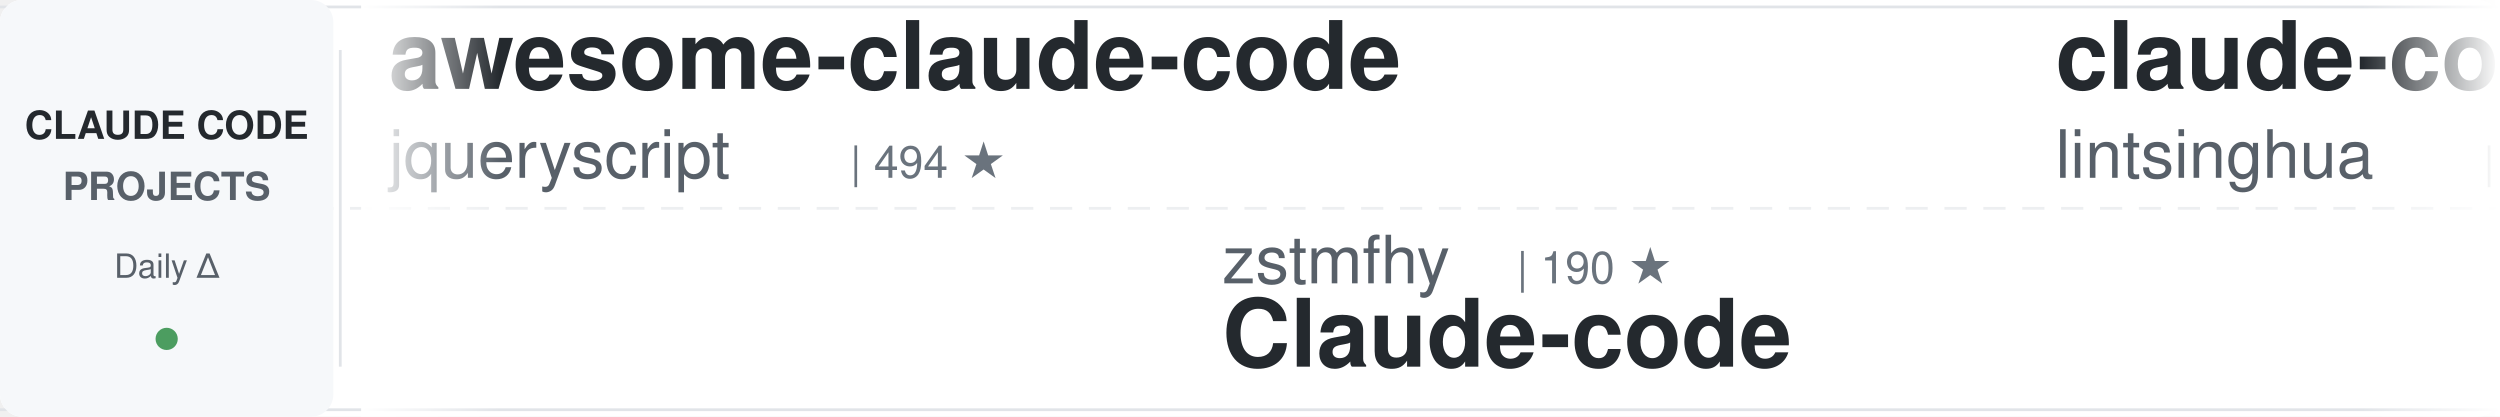
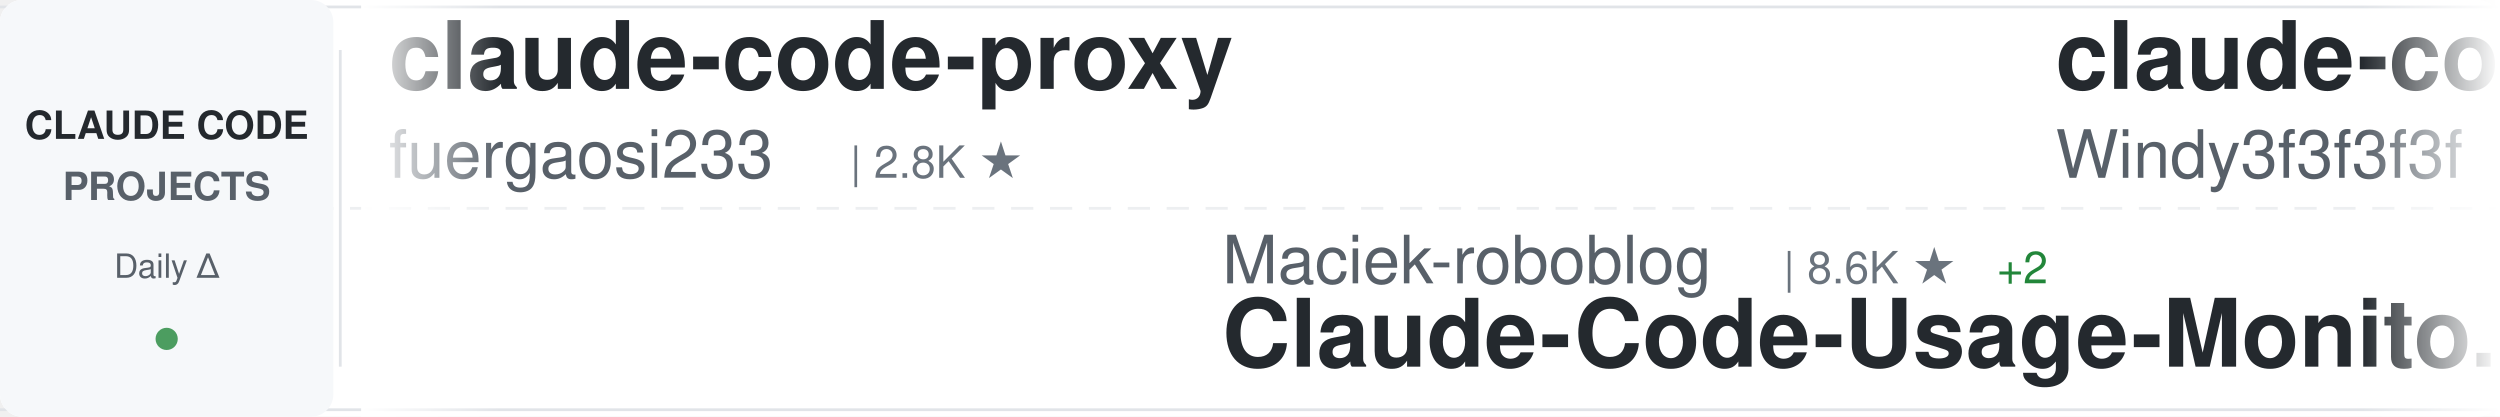
<svg xmlns="http://www.w3.org/2000/svg" width="900" height="150">
  <defs>
    <linearGradient id="awesomeLeftFade" x1="0%" y1="0%" x2="100%" y2="0%">
      <stop offset="0%" style="stop-color:#ffffff;stop-opacity:1" />
      <stop offset="100%" style="stop-color:#ffffff;stop-opacity:0" />
    </linearGradient>
    <linearGradient id="awesomeRightFade" x1="0%" y1="0%" x2="100%" y2="0%">
      <stop offset="0%" style="stop-color:#ffffff;stop-opacity:0" />
      <stop offset="100%" style="stop-color:#ffffff;stop-opacity:1" />
    </linearGradient>
  </defs>
  <rect width="900" height="150" fill="#ffffff" rx="8" />
  <rect x="0" y="2" width="900" height="1" fill="#e1e4e8" />
  <rect x="0" y="147" width="900" height="1" fill="#e1e4e8" />
  <line x1="0" y1="75" x2="900" y2="75" stroke="#e1e4e8" stroke-width="1" stroke-dasharray="8 6" opacity="0.6" />
  <rect x="0" y="0" width="120" height="150" fill="#f6f8fa" rx="8" />
  <text x="60" y="50" font-family="-apple-system, BlinkMacSystemFont, 'Segoe UI', Helvetica, Arial, sans-serif" font-size="14" font-weight="600" fill="#24292e" text-anchor="middle">CLAUDE CODE</text>
  <text x="60" y="72" font-family="-apple-system, BlinkMacSystemFont, 'Segoe UI', Helvetica, Arial, sans-serif" font-size="14" font-weight="600" fill="#586069" text-anchor="middle">PROJECTS</text>
  <text x="60" y="100" font-family="-apple-system, BlinkMacSystemFont, 'Segoe UI', Helvetica, Arial, sans-serif" font-size="12" font-weight="500" fill="#586069" text-anchor="middle">Daily Δ</text>
  <circle cx="60" cy="122" r="4" fill="#22863a" opacity="0.8" />
  <rect x="122" y="18" width="1" height="114" fill="#e1e4e8" />
  <clipPath id="awesomeTickerClip">
    <rect x="130" y="0" width="770" height="150" />
  </clipPath>
  <g clip-path="url(#awesomeTickerClip)">
    <g id="awesomeTickerItems">
      <animateTransform attributeName="transform" attributeType="XML" type="translate" from="0 0" to="-3000 0" dur="54s" repeatCount="indefinite" />
      <g transform="translate(0, 0)">
-         <text x="140" y="32" font-family="-apple-system, BlinkMacSystemFont, 'Segoe UI', Helvetica, Arial, sans-serif" font-size="34" font-weight="600" fill="#24292e">awesome-claude-code</text>
-         <text x="140" y="64" font-family="-apple-system, BlinkMacSystemFont, 'Segoe UI', Helvetica, Arial, sans-serif" font-size="24" font-weight="400" fill="#586069">jqueryscript</text>
-         <text x="306" y="64" font-family="-apple-system, BlinkMacSystemFont, 'Segoe UI', Helvetica, Arial, sans-serif" font-size="16" font-weight="500" fill="#6a737d">| 494 ★</text>
+         <text x="140" y="32" font-family="-apple-system, BlinkMacSystemFont, 'Segoe UI', Helvetica, Arial, sans-serif" font-size="34" font-weight="600" fill="#24292e">claude-code-proxy</text>
+         <text x="140" y="64" font-family="-apple-system, BlinkMacSystemFont, 'Segoe UI', Helvetica, Arial, sans-serif" font-size="24" font-weight="400" fill="#586069">fuergaosi233</text>
+         <text x="306" y="64" font-family="-apple-system, BlinkMacSystemFont, 'Segoe UI', Helvetica, Arial, sans-serif" font-size="16" font-weight="500" fill="#6a737d">| 2.8K ★</text>
      </g>
      <g transform="translate(300, 0)">
-         <text x="140" y="102" font-family="-apple-system, BlinkMacSystemFont, 'Segoe UI', Helvetica, Arial, sans-serif" font-size="24" font-weight="400" fill="#586069">zstmfhy</text>
-         <text x="246" y="102" font-family="-apple-system, BlinkMacSystemFont, 'Segoe UI', Helvetica, Arial, sans-serif" font-size="16" font-weight="500" fill="#6a737d">| 190 ★</text>
-         <text x="140" y="132" font-family="-apple-system, BlinkMacSystemFont, 'Segoe UI', Helvetica, Arial, sans-serif" font-size="34" font-weight="600" fill="#24292e">Claude-code</text>
+         <text x="140" y="102" font-family="-apple-system, BlinkMacSystemFont, 'Segoe UI', Helvetica, Arial, sans-serif" font-size="24" font-weight="400" fill="#586069">Maciek-roboblog</text>
+         <text x="342" y="102" font-family="-apple-system, BlinkMacSystemFont, 'Segoe UI', Helvetica, Arial, sans-serif" font-size="16" font-weight="500" fill="#6a737d">| 8.6K ★</text>
+         <text x="419" y="102" font-family="-apple-system, BlinkMacSystemFont, 'Segoe UI', Helvetica, Arial, sans-serif" font-size="16" font-weight="500" fill="#22863a"> +2</text>
+         <text x="140" y="132" font-family="-apple-system, BlinkMacSystemFont, 'Segoe UI', Helvetica, Arial, sans-serif" font-size="34" font-weight="600" fill="#24292e">Claude-Code-Usage-Monito...</text>
      </g>
      <g transform="translate(600, 0)">
-         <text x="140" y="32" font-family="-apple-system, BlinkMacSystemFont, 'Segoe UI', Helvetica, Arial, sans-serif" font-size="34" font-weight="600" fill="#24292e">claude-code-book</text>
-         <text x="140" y="64" font-family="-apple-system, BlinkMacSystemFont, 'Segoe UI', Helvetica, Arial, sans-serif" font-size="24" font-weight="400" fill="#586069">lintsinghua</text>
-         <text x="294" y="64" font-family="-apple-system, BlinkMacSystemFont, 'Segoe UI', Helvetica, Arial, sans-serif" font-size="16" font-weight="500" fill="#6a737d">| 4.1K ★</text>
+         <text x="140" y="32" font-family="-apple-system, BlinkMacSystemFont, 'Segoe UI', Helvetica, Arial, sans-serif" font-size="34" font-weight="600" fill="#24292e">claude-code-from-scratch</text>
+         <text x="140" y="64" font-family="-apple-system, BlinkMacSystemFont, 'Segoe UI', Helvetica, Arial, sans-serif" font-size="24" font-weight="400" fill="#586069">Windy3f3f3f3f</text>
+         <text x="318" y="64" font-family="-apple-system, BlinkMacSystemFont, 'Segoe UI', Helvetica, Arial, sans-serif" font-size="16" font-weight="500" fill="#6a737d">| 2.5K ★</text>
+         <text x="395" y="64" font-family="-apple-system, BlinkMacSystemFont, 'Segoe UI', Helvetica, Arial, sans-serif" font-size="16" font-weight="500" fill="#22863a"> +2</text>
      </g>
      <g transform="translate(900, 0)">
-         <text x="140" y="102" font-family="-apple-system, BlinkMacSystemFont, 'Segoe UI', Helvetica, Arial, sans-serif" font-size="24" font-weight="400" fill="#586069">chauncygu</text>
-         <text x="270" y="102" font-family="-apple-system, BlinkMacSystemFont, 'Segoe UI', Helvetica, Arial, sans-serif" font-size="16" font-weight="500" fill="#6a737d">| 2.8K ★</text>
-         <text x="140" y="132" font-family="-apple-system, BlinkMacSystemFont, 'Segoe UI', Helvetica, Arial, sans-serif" font-size="34" font-weight="600" fill="#24292e">collection-claude-code-s...</text>
+         <text x="140" y="102" font-family="-apple-system, BlinkMacSystemFont, 'Segoe UI', Helvetica, Arial, sans-serif" font-size="24" font-weight="400" fill="#586069">1rgs</text>
+         <text x="210" y="102" font-family="-apple-system, BlinkMacSystemFont, 'Segoe UI', Helvetica, Arial, sans-serif" font-size="16" font-weight="500" fill="#6a737d">| 3.7K ★</text>
+         <text x="287" y="102" font-family="-apple-system, BlinkMacSystemFont, 'Segoe UI', Helvetica, Arial, sans-serif" font-size="16" font-weight="500" fill="#22863a"> +2</text>
+         <text x="140" y="132" font-family="-apple-system, BlinkMacSystemFont, 'Segoe UI', Helvetica, Arial, sans-serif" font-size="34" font-weight="600" fill="#24292e">claude-code-proxy</text>
      </g>
      <g transform="translate(1200, 0)">
-         <text x="140" y="32" font-family="-apple-system, BlinkMacSystemFont, 'Segoe UI', Helvetica, Arial, sans-serif" font-size="34" font-weight="600" fill="#24292e">claude-code-harness</text>
-         <text x="140" y="64" font-family="-apple-system, BlinkMacSystemFont, 'Segoe UI', Helvetica, Arial, sans-serif" font-size="24" font-weight="400" fill="#586069">Chachamaru127</text>
-         <text x="318" y="64" font-family="-apple-system, BlinkMacSystemFont, 'Segoe UI', Helvetica, Arial, sans-serif" font-size="16" font-weight="500" fill="#6a737d">| 3.0K ★</text>
+         <text x="140" y="32" font-family="-apple-system, BlinkMacSystemFont, 'Segoe UI', Helvetica, Arial, sans-serif" font-size="34" font-weight="600" fill="#24292e">claude-code-local</text>
+         <text x="140" y="64" font-family="-apple-system, BlinkMacSystemFont, 'Segoe UI', Helvetica, Arial, sans-serif" font-size="24" font-weight="400" fill="#586069">nicedreamzapp</text>
+         <text x="318" y="64" font-family="-apple-system, BlinkMacSystemFont, 'Segoe UI', Helvetica, Arial, sans-serif" font-size="16" font-weight="500" fill="#6a737d">| 3.2K ★</text>
+         <text x="395" y="64" font-family="-apple-system, BlinkMacSystemFont, 'Segoe UI', Helvetica, Arial, sans-serif" font-size="16" font-weight="500" fill="#22863a"> +1</text>
      </g>
      <g transform="translate(1500, 0)">
-         <text x="140" y="102" font-family="-apple-system, BlinkMacSystemFont, 'Segoe UI', Helvetica, Arial, sans-serif" font-size="24" font-weight="400" fill="#586069">lorryjovens-hub</text>
-         <text x="342" y="102" font-family="-apple-system, BlinkMacSystemFont, 'Segoe UI', Helvetica, Arial, sans-serif" font-size="16" font-weight="500" fill="#6a737d">| 1.7K ★</text>
-         <text x="140" y="132" font-family="-apple-system, BlinkMacSystemFont, 'Segoe UI', Helvetica, Arial, sans-serif" font-size="34" font-weight="600" fill="#24292e">claude-code-rust</text>
+         <text x="140" y="102" font-family="-apple-system, BlinkMacSystemFont, 'Segoe UI', Helvetica, Arial, sans-serif" font-size="24" font-weight="400" fill="#586069">jqueryscript</text>
+         <text x="306" y="102" font-family="-apple-system, BlinkMacSystemFont, 'Segoe UI', Helvetica, Arial, sans-serif" font-size="16" font-weight="500" fill="#6a737d">| 494 ★</text>
+         <text x="140" y="132" font-family="-apple-system, BlinkMacSystemFont, 'Segoe UI', Helvetica, Arial, sans-serif" font-size="34" font-weight="600" fill="#24292e">awesome-claude-code</text>
      </g>
      <g transform="translate(1800, 0)">
-         <text x="140" y="32" font-family="-apple-system, BlinkMacSystemFont, 'Segoe UI', Helvetica, Arial, sans-serif" font-size="34" font-weight="600" fill="#24292e">claude-code-source-code</text>
-         <text x="140" y="64" font-family="-apple-system, BlinkMacSystemFont, 'Segoe UI', Helvetica, Arial, sans-serif" font-size="24" font-weight="400" fill="#586069">777genius</text>
-         <text x="270" y="64" font-family="-apple-system, BlinkMacSystemFont, 'Segoe UI', Helvetica, Arial, sans-serif" font-size="16" font-weight="500" fill="#6a737d">| 925 ★</text>
+         <text x="140" y="32" font-family="-apple-system, BlinkMacSystemFont, 'Segoe UI', Helvetica, Arial, sans-serif" font-size="34" font-weight="600" fill="#24292e">claude-code-router</text>
+         <text x="140" y="64" font-family="-apple-system, BlinkMacSystemFont, 'Segoe UI', Helvetica, Arial, sans-serif" font-size="24" font-weight="400" fill="#586069">musistudio</text>
+         <text x="282" y="64" font-family="-apple-system, BlinkMacSystemFont, 'Segoe UI', Helvetica, Arial, sans-serif" font-size="16" font-weight="500" fill="#6a737d">| 36.6K ★</text>
+         <text x="368" y="64" font-family="-apple-system, BlinkMacSystemFont, 'Segoe UI', Helvetica, Arial, sans-serif" font-size="16" font-weight="500" fill="#22863a"> +1</text>
      </g>
      <g transform="translate(2100, 0)">
-         <text x="140" y="102" font-family="-apple-system, BlinkMacSystemFont, 'Segoe UI', Helvetica, Arial, sans-serif" font-size="24" font-weight="400" fill="#586069">repowise-dev</text>
-         <text x="306" y="102" font-family="-apple-system, BlinkMacSystemFont, 'Segoe UI', Helvetica, Arial, sans-serif" font-size="16" font-weight="500" fill="#6a737d">| 1.2K ★</text>
-         <text x="383" y="102" font-family="-apple-system, BlinkMacSystemFont, 'Segoe UI', Helvetica, Arial, sans-serif" font-size="16" font-weight="500" fill="#22863a"> +1</text>
-         <text x="140" y="132" font-family="-apple-system, BlinkMacSystemFont, 'Segoe UI', Helvetica, Arial, sans-serif" font-size="34" font-weight="600" fill="#24292e">claude-code-prompts</text>
+         <text x="140" y="102" font-family="-apple-system, BlinkMacSystemFont, 'Segoe UI', Helvetica, Arial, sans-serif" font-size="24" font-weight="400" fill="#586069">alejandrobalderas</text>
+         <text x="366" y="102" font-family="-apple-system, BlinkMacSystemFont, 'Segoe UI', Helvetica, Arial, sans-serif" font-size="16" font-weight="500" fill="#6a737d">| 2.7K ★</text>
+         <text x="140" y="132" font-family="-apple-system, BlinkMacSystemFont, 'Segoe UI', Helvetica, Arial, sans-serif" font-size="34" font-weight="600" fill="#24292e">claude-code-from-source</text>
      </g>
      <g transform="translate(2400, 0)">
-         <text x="140" y="32" font-family="-apple-system, BlinkMacSystemFont, 'Segoe UI', Helvetica, Arial, sans-serif" font-size="34" font-weight="600" fill="#24292e">claude-code-spec-workflo...</text>
-         <text x="140" y="64" font-family="-apple-system, BlinkMacSystemFont, 'Segoe UI', Helvetica, Arial, sans-serif" font-size="24" font-weight="400" fill="#586069">Pimzino</text>
-         <text x="246" y="64" font-family="-apple-system, BlinkMacSystemFont, 'Segoe UI', Helvetica, Arial, sans-serif" font-size="16" font-weight="500" fill="#6a737d">| 3.8K ★</text>
-         <text x="323" y="64" font-family="-apple-system, BlinkMacSystemFont, 'Segoe UI', Helvetica, Arial, sans-serif" font-size="16" font-weight="500" fill="#22863a"> +1</text>
+         <text x="140" y="32" font-family="-apple-system, BlinkMacSystemFont, 'Segoe UI', Helvetica, Arial, sans-serif" font-size="34" font-weight="600" fill="#24292e">claude-code-infrastructu...</text>
+         <text x="140" y="64" font-family="-apple-system, BlinkMacSystemFont, 'Segoe UI', Helvetica, Arial, sans-serif" font-size="24" font-weight="400" fill="#586069">diet103</text>
+         <text x="246" y="64" font-family="-apple-system, BlinkMacSystemFont, 'Segoe UI', Helvetica, Arial, sans-serif" font-size="16" font-weight="500" fill="#6a737d">| 10.0K ★</text>
      </g>
      <g transform="translate(2700, 0)">
-         <text x="140" y="102" font-family="-apple-system, BlinkMacSystemFont, 'Segoe UI', Helvetica, Arial, sans-serif" font-size="24" font-weight="400" fill="#586069">centminmod</text>
-         <text x="282" y="102" font-family="-apple-system, BlinkMacSystemFont, 'Segoe UI', Helvetica, Arial, sans-serif" font-size="16" font-weight="500" fill="#6a737d">| 2.6K ★</text>
-         <text x="140" y="132" font-family="-apple-system, BlinkMacSystemFont, 'Segoe UI', Helvetica, Arial, sans-serif" font-size="34" font-weight="600" fill="#24292e">my-claude-code-setup</text>
+         <text x="140" y="102" font-family="-apple-system, BlinkMacSystemFont, 'Segoe UI', Helvetica, Arial, sans-serif" font-size="24" font-weight="400" fill="#586069">ChinaSiro</text>
+         <text x="270" y="102" font-family="-apple-system, BlinkMacSystemFont, 'Segoe UI', Helvetica, Arial, sans-serif" font-size="16" font-weight="500" fill="#6a737d">| 9.6K ★</text>
+         <text x="347" y="102" font-family="-apple-system, BlinkMacSystemFont, 'Segoe UI', Helvetica, Arial, sans-serif" font-size="16" font-weight="500" fill="#22863a"> +1</text>
+         <text x="140" y="132" font-family="-apple-system, BlinkMacSystemFont, 'Segoe UI', Helvetica, Arial, sans-serif" font-size="34" font-weight="600" fill="#24292e">claude-code-sourcemap</text>
      </g>
      <g transform="translate(3000, 0)">
-         <text x="140" y="32" font-family="-apple-system, BlinkMacSystemFont, 'Segoe UI', Helvetica, Arial, sans-serif" font-size="34" font-weight="600" fill="#24292e">awesome-claude-code</text>
-         <text x="140" y="64" font-family="-apple-system, BlinkMacSystemFont, 'Segoe UI', Helvetica, Arial, sans-serif" font-size="24" font-weight="400" fill="#586069">jqueryscript</text>
-         <text x="306" y="64" font-family="-apple-system, BlinkMacSystemFont, 'Segoe UI', Helvetica, Arial, sans-serif" font-size="16" font-weight="500" fill="#6a737d">| 494 ★</text>
+         <text x="140" y="32" font-family="-apple-system, BlinkMacSystemFont, 'Segoe UI', Helvetica, Arial, sans-serif" font-size="34" font-weight="600" fill="#24292e">claude-code-proxy</text>
+         <text x="140" y="64" font-family="-apple-system, BlinkMacSystemFont, 'Segoe UI', Helvetica, Arial, sans-serif" font-size="24" font-weight="400" fill="#586069">fuergaosi233</text>
+         <text x="306" y="64" font-family="-apple-system, BlinkMacSystemFont, 'Segoe UI', Helvetica, Arial, sans-serif" font-size="16" font-weight="500" fill="#6a737d">| 2.8K ★</text>
      </g>
      <g transform="translate(3300, 0)">
-         <text x="140" y="102" font-family="-apple-system, BlinkMacSystemFont, 'Segoe UI', Helvetica, Arial, sans-serif" font-size="24" font-weight="400" fill="#586069">zstmfhy</text>
-         <text x="246" y="102" font-family="-apple-system, BlinkMacSystemFont, 'Segoe UI', Helvetica, Arial, sans-serif" font-size="16" font-weight="500" fill="#6a737d">| 190 ★</text>
-         <text x="140" y="132" font-family="-apple-system, BlinkMacSystemFont, 'Segoe UI', Helvetica, Arial, sans-serif" font-size="34" font-weight="600" fill="#24292e">Claude-code</text>
+         <text x="140" y="102" font-family="-apple-system, BlinkMacSystemFont, 'Segoe UI', Helvetica, Arial, sans-serif" font-size="24" font-weight="400" fill="#586069">Maciek-roboblog</text>
+         <text x="342" y="102" font-family="-apple-system, BlinkMacSystemFont, 'Segoe UI', Helvetica, Arial, sans-serif" font-size="16" font-weight="500" fill="#6a737d">| 8.6K ★</text>
+         <text x="419" y="102" font-family="-apple-system, BlinkMacSystemFont, 'Segoe UI', Helvetica, Arial, sans-serif" font-size="16" font-weight="500" fill="#22863a"> +2</text>
+         <text x="140" y="132" font-family="-apple-system, BlinkMacSystemFont, 'Segoe UI', Helvetica, Arial, sans-serif" font-size="34" font-weight="600" fill="#24292e">Claude-Code-Usage-Monito...</text>
      </g>
      <g transform="translate(3600, 0)">
-         <text x="140" y="32" font-family="-apple-system, BlinkMacSystemFont, 'Segoe UI', Helvetica, Arial, sans-serif" font-size="34" font-weight="600" fill="#24292e">claude-code-book</text>
-         <text x="140" y="64" font-family="-apple-system, BlinkMacSystemFont, 'Segoe UI', Helvetica, Arial, sans-serif" font-size="24" font-weight="400" fill="#586069">lintsinghua</text>
-         <text x="294" y="64" font-family="-apple-system, BlinkMacSystemFont, 'Segoe UI', Helvetica, Arial, sans-serif" font-size="16" font-weight="500" fill="#6a737d">| 4.1K ★</text>
+         <text x="140" y="32" font-family="-apple-system, BlinkMacSystemFont, 'Segoe UI', Helvetica, Arial, sans-serif" font-size="34" font-weight="600" fill="#24292e">claude-code-from-scratch</text>
+         <text x="140" y="64" font-family="-apple-system, BlinkMacSystemFont, 'Segoe UI', Helvetica, Arial, sans-serif" font-size="24" font-weight="400" fill="#586069">Windy3f3f3f3f</text>
+         <text x="318" y="64" font-family="-apple-system, BlinkMacSystemFont, 'Segoe UI', Helvetica, Arial, sans-serif" font-size="16" font-weight="500" fill="#6a737d">| 2.5K ★</text>
+         <text x="395" y="64" font-family="-apple-system, BlinkMacSystemFont, 'Segoe UI', Helvetica, Arial, sans-serif" font-size="16" font-weight="500" fill="#22863a"> +2</text>
      </g>
      <g transform="translate(3900, 0)">
-         <text x="140" y="102" font-family="-apple-system, BlinkMacSystemFont, 'Segoe UI', Helvetica, Arial, sans-serif" font-size="24" font-weight="400" fill="#586069">chauncygu</text>
-         <text x="270" y="102" font-family="-apple-system, BlinkMacSystemFont, 'Segoe UI', Helvetica, Arial, sans-serif" font-size="16" font-weight="500" fill="#6a737d">| 2.8K ★</text>
-         <text x="140" y="132" font-family="-apple-system, BlinkMacSystemFont, 'Segoe UI', Helvetica, Arial, sans-serif" font-size="34" font-weight="600" fill="#24292e">collection-claude-code-s...</text>
+         <text x="140" y="102" font-family="-apple-system, BlinkMacSystemFont, 'Segoe UI', Helvetica, Arial, sans-serif" font-size="24" font-weight="400" fill="#586069">1rgs</text>
+         <text x="210" y="102" font-family="-apple-system, BlinkMacSystemFont, 'Segoe UI', Helvetica, Arial, sans-serif" font-size="16" font-weight="500" fill="#6a737d">| 3.7K ★</text>
+         <text x="287" y="102" font-family="-apple-system, BlinkMacSystemFont, 'Segoe UI', Helvetica, Arial, sans-serif" font-size="16" font-weight="500" fill="#22863a"> +2</text>
+         <text x="140" y="132" font-family="-apple-system, BlinkMacSystemFont, 'Segoe UI', Helvetica, Arial, sans-serif" font-size="34" font-weight="600" fill="#24292e">claude-code-proxy</text>
      </g>
    </g>
  </g>
  <rect x="130" y="0" width="50" height="150" fill="url(#awesomeLeftFade)" />
  <rect x="850" y="0" width="50" height="150" fill="url(#awesomeRightFade)" />
</svg>
